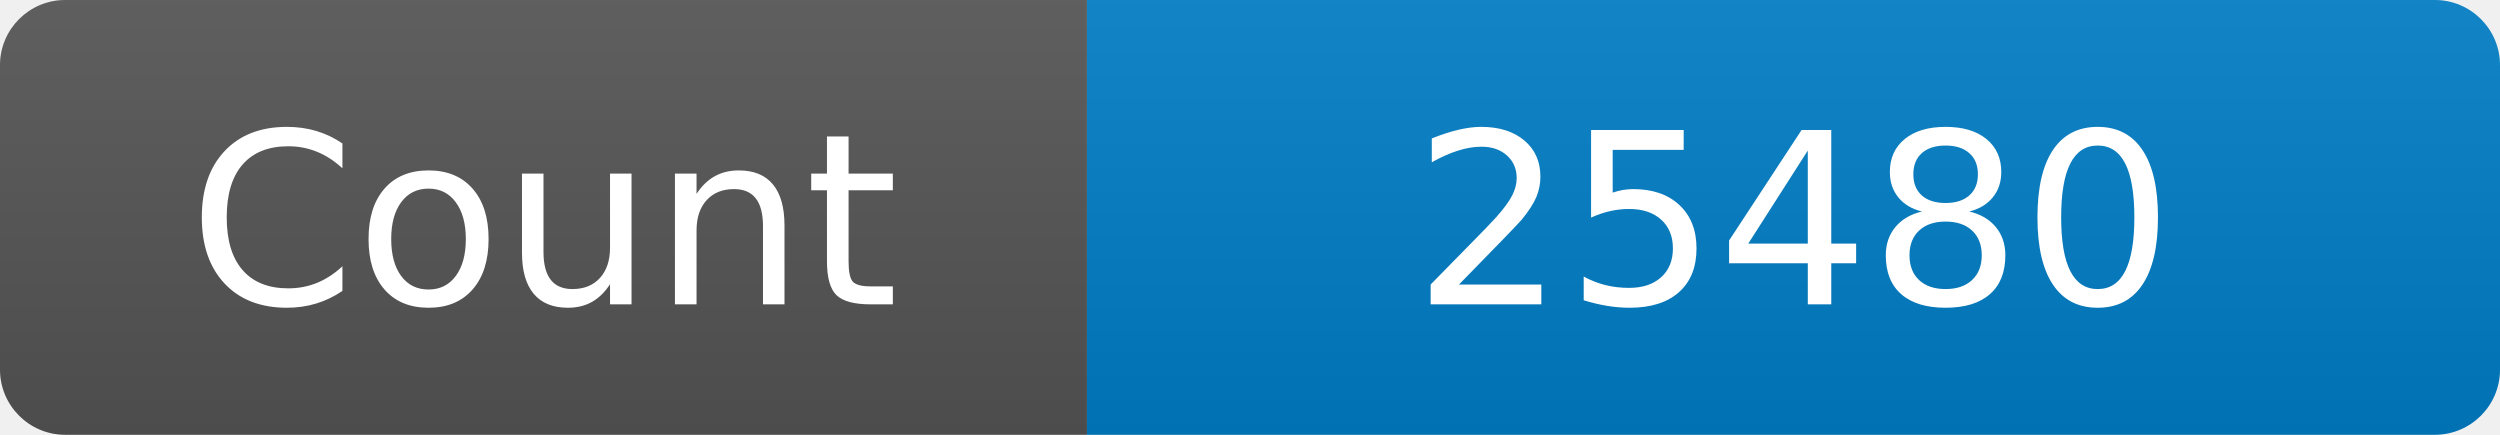
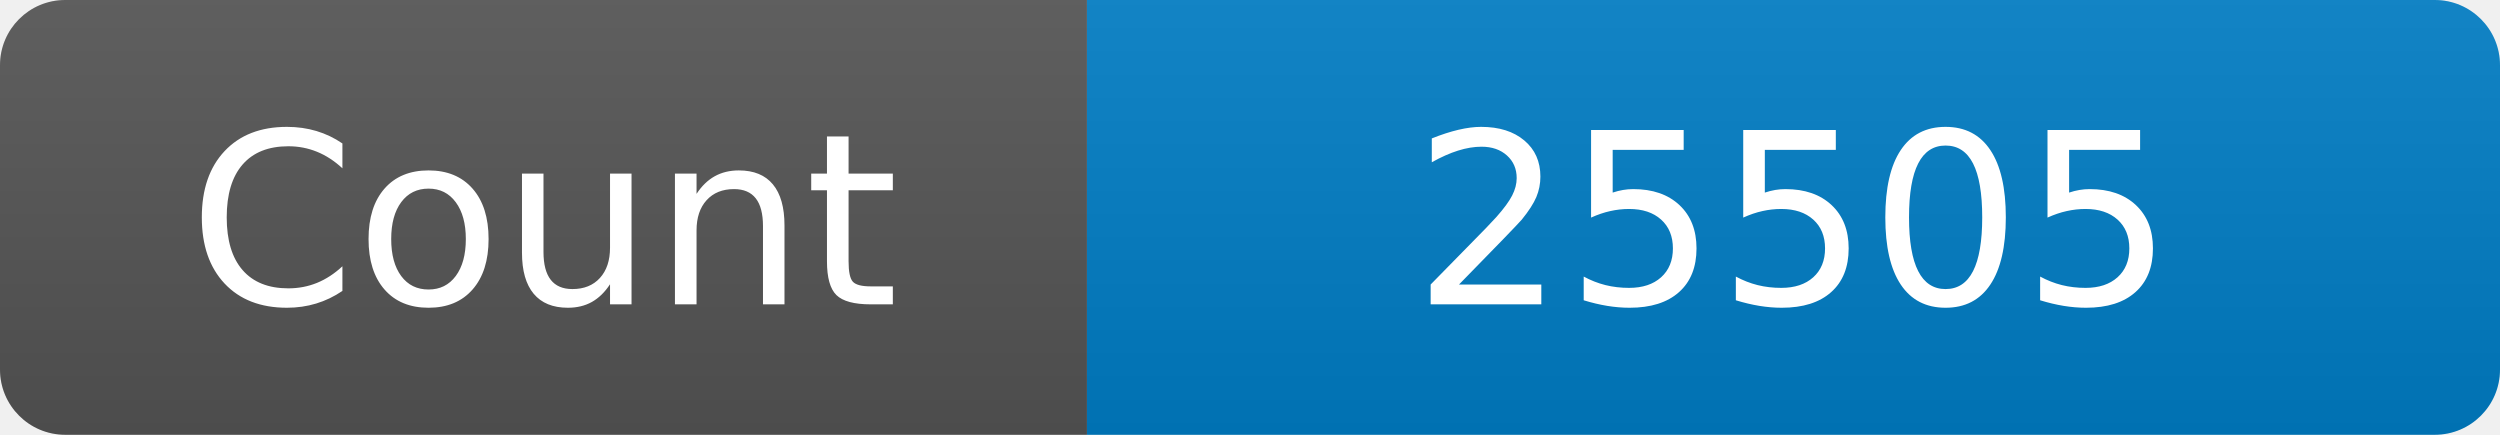
<svg xmlns="http://www.w3.org/2000/svg" width="115" height="20" role="img" aria-label="Maintained?: yes">
  <linearGradient id="s" x2="0" y2="100%">
    <stop offset="0" stop-color="#bbb" stop-opacity=".1" />
    <stop offset="1" stop-opacity=".1" />
  </linearGradient>
  <clipPath id="r">
    <rect width="115" height="20" rx="3" fill="#fff" />
  </clipPath>
  <g clip-path="url(#r)">
    <rect width="50" height="20" fill="#555" />
    <rect x="50" width="160" height="20" fill="#007ec6" />
    <rect width="115" height="20" fill="url(#s)" />
  </g>
  <g fill="#fff" text-anchor="middle" font-family="Verdana,Geneva,DejaVu Sans,sans-serif" font-size="110">
    <text x="250" y="140" transform="scale(.1)" fill="#fff">Count</text>
-     <text x="825" y="140" transform="scale(.1)" fill="#fff">25480</text>
+     <text x="825" y="140" transform="scale(.1)" fill="#fff">25505</text>
  </g>
</svg>
